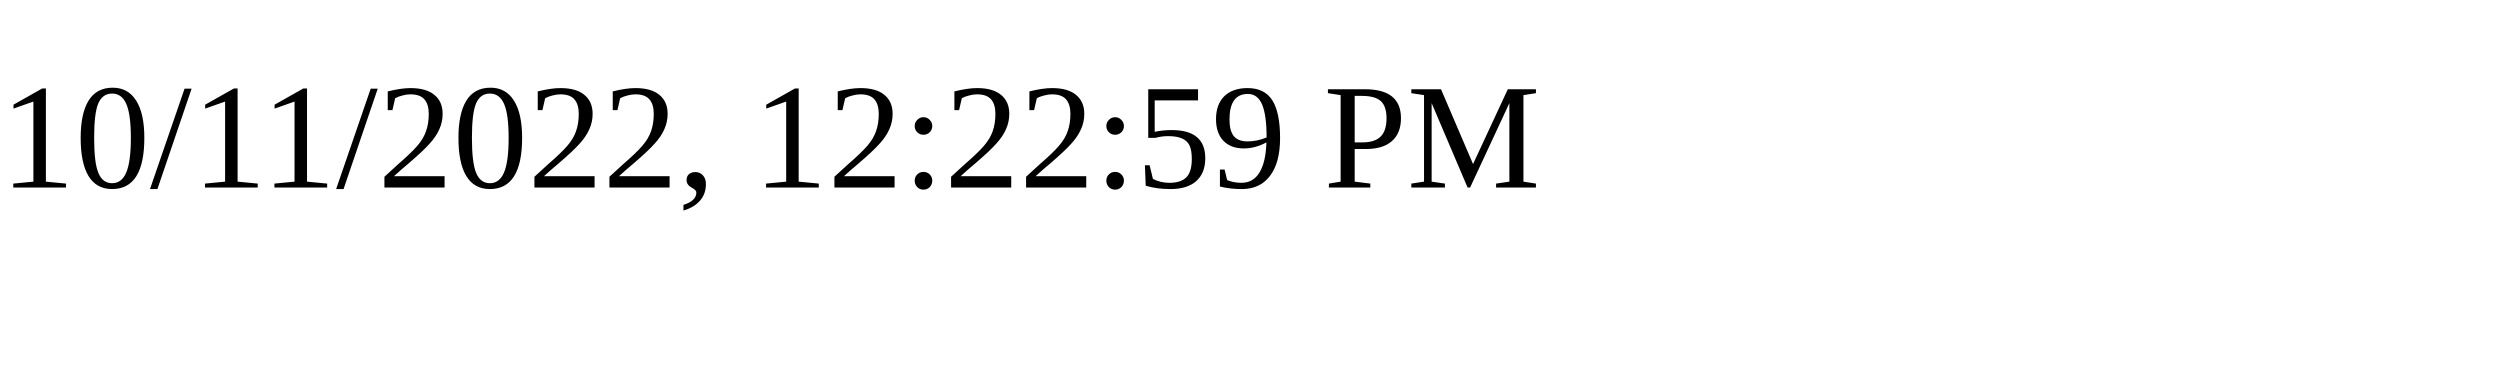
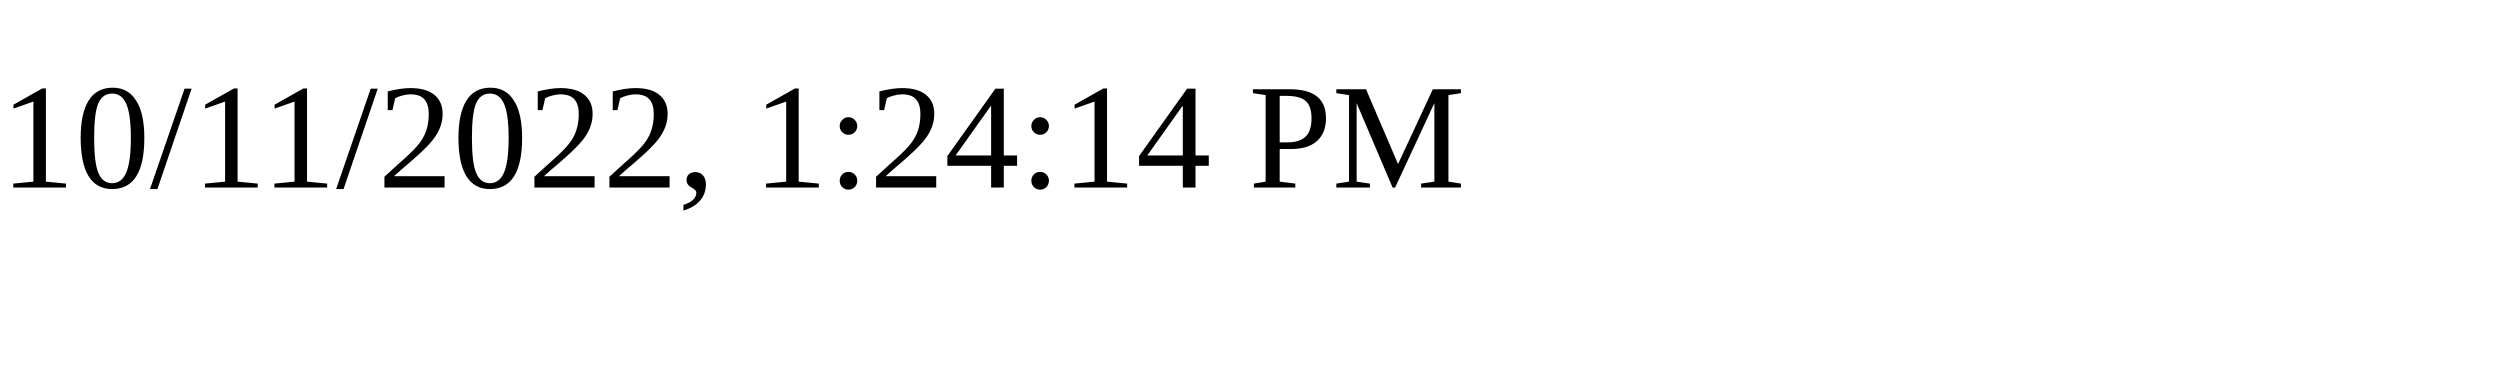
<svg xmlns="http://www.w3.org/2000/svg" height="30" width="200">
-   <text x="0" y="15">10/11/2022, 12:22:59 PM</text>
+   <text x="0" y="15">10/11/2022, 1:24:14 PM</text>
</svg>
